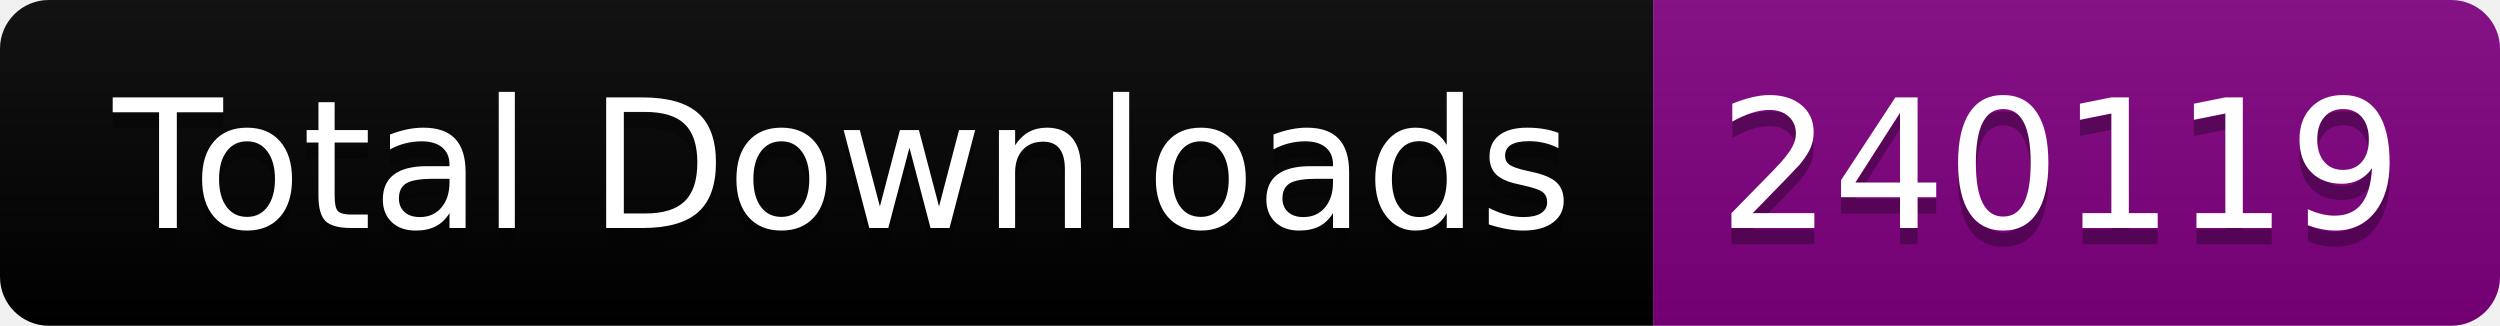
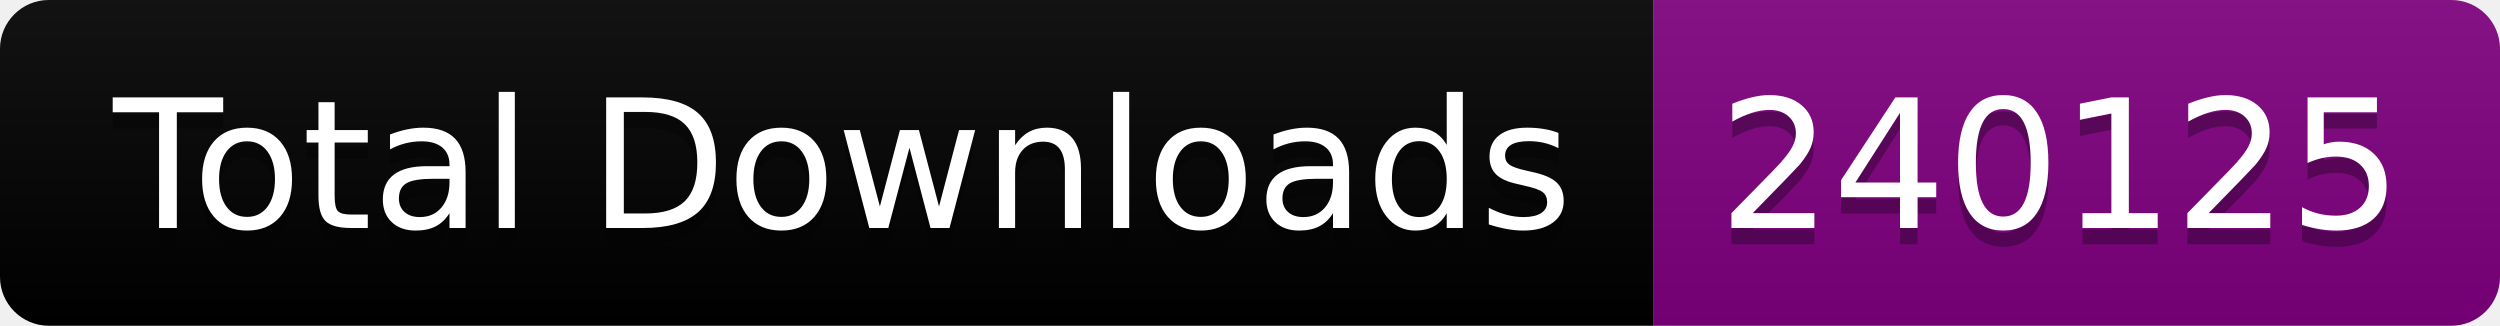
<svg xmlns="http://www.w3.org/2000/svg" width="153.5" height="20">
  <linearGradient id="smooth" x2="0" y2="100%">
    <stop offset="0" stop-color="#bbb" stop-opacity=".1" />
    <stop offset="1" stop-opacity=".1" />
  </linearGradient>
  <clipPath id="round">
    <rect width="153.5" height="20" rx="3" fill="#fff" />
  </clipPath>
  <g clip-path="url(#round)">
    <rect width="101.5" height="20" fill="black" />
    <rect x="101.5" width="52.0" height="20" fill="purple" />
    <rect width="153.5" height="20" fill="url(#smooth)" />
  </g>
  <g fill="#fff" text-anchor="middle" font-family="DejaVu Sans,Verdana,Geneva,sans-serif" font-size="110">
    <text x="517.5" y="150" fill="#010101" fill-opacity=".3" transform="scale(0.1)" textLength="915.0" lengthAdjust="spacing">Total Downloads</text>
    <text x="517.5" y="140" transform="scale(0.1)" textLength="915.0" lengthAdjust="spacing">Total Downloads</text>
-     <text x="1265.0" y="150" fill="#010101" fill-opacity=".3" transform="scale(0.1)" textLength="420.0" lengthAdjust="spacing">240119</text>
-     <text x="1265.0" y="140" transform="scale(0.1)" textLength="420.0" lengthAdjust="spacing">240119</text>
+     <text x="1265.0" y="150" fill="#010101" fill-opacity=".3" transform="scale(0.1)" textLength="420.0" lengthAdjust="spacing">240125</text>
+     <text x="1265.0" y="140" transform="scale(0.1)" textLength="420.0" lengthAdjust="spacing">240125</text>
  </g>
</svg>
